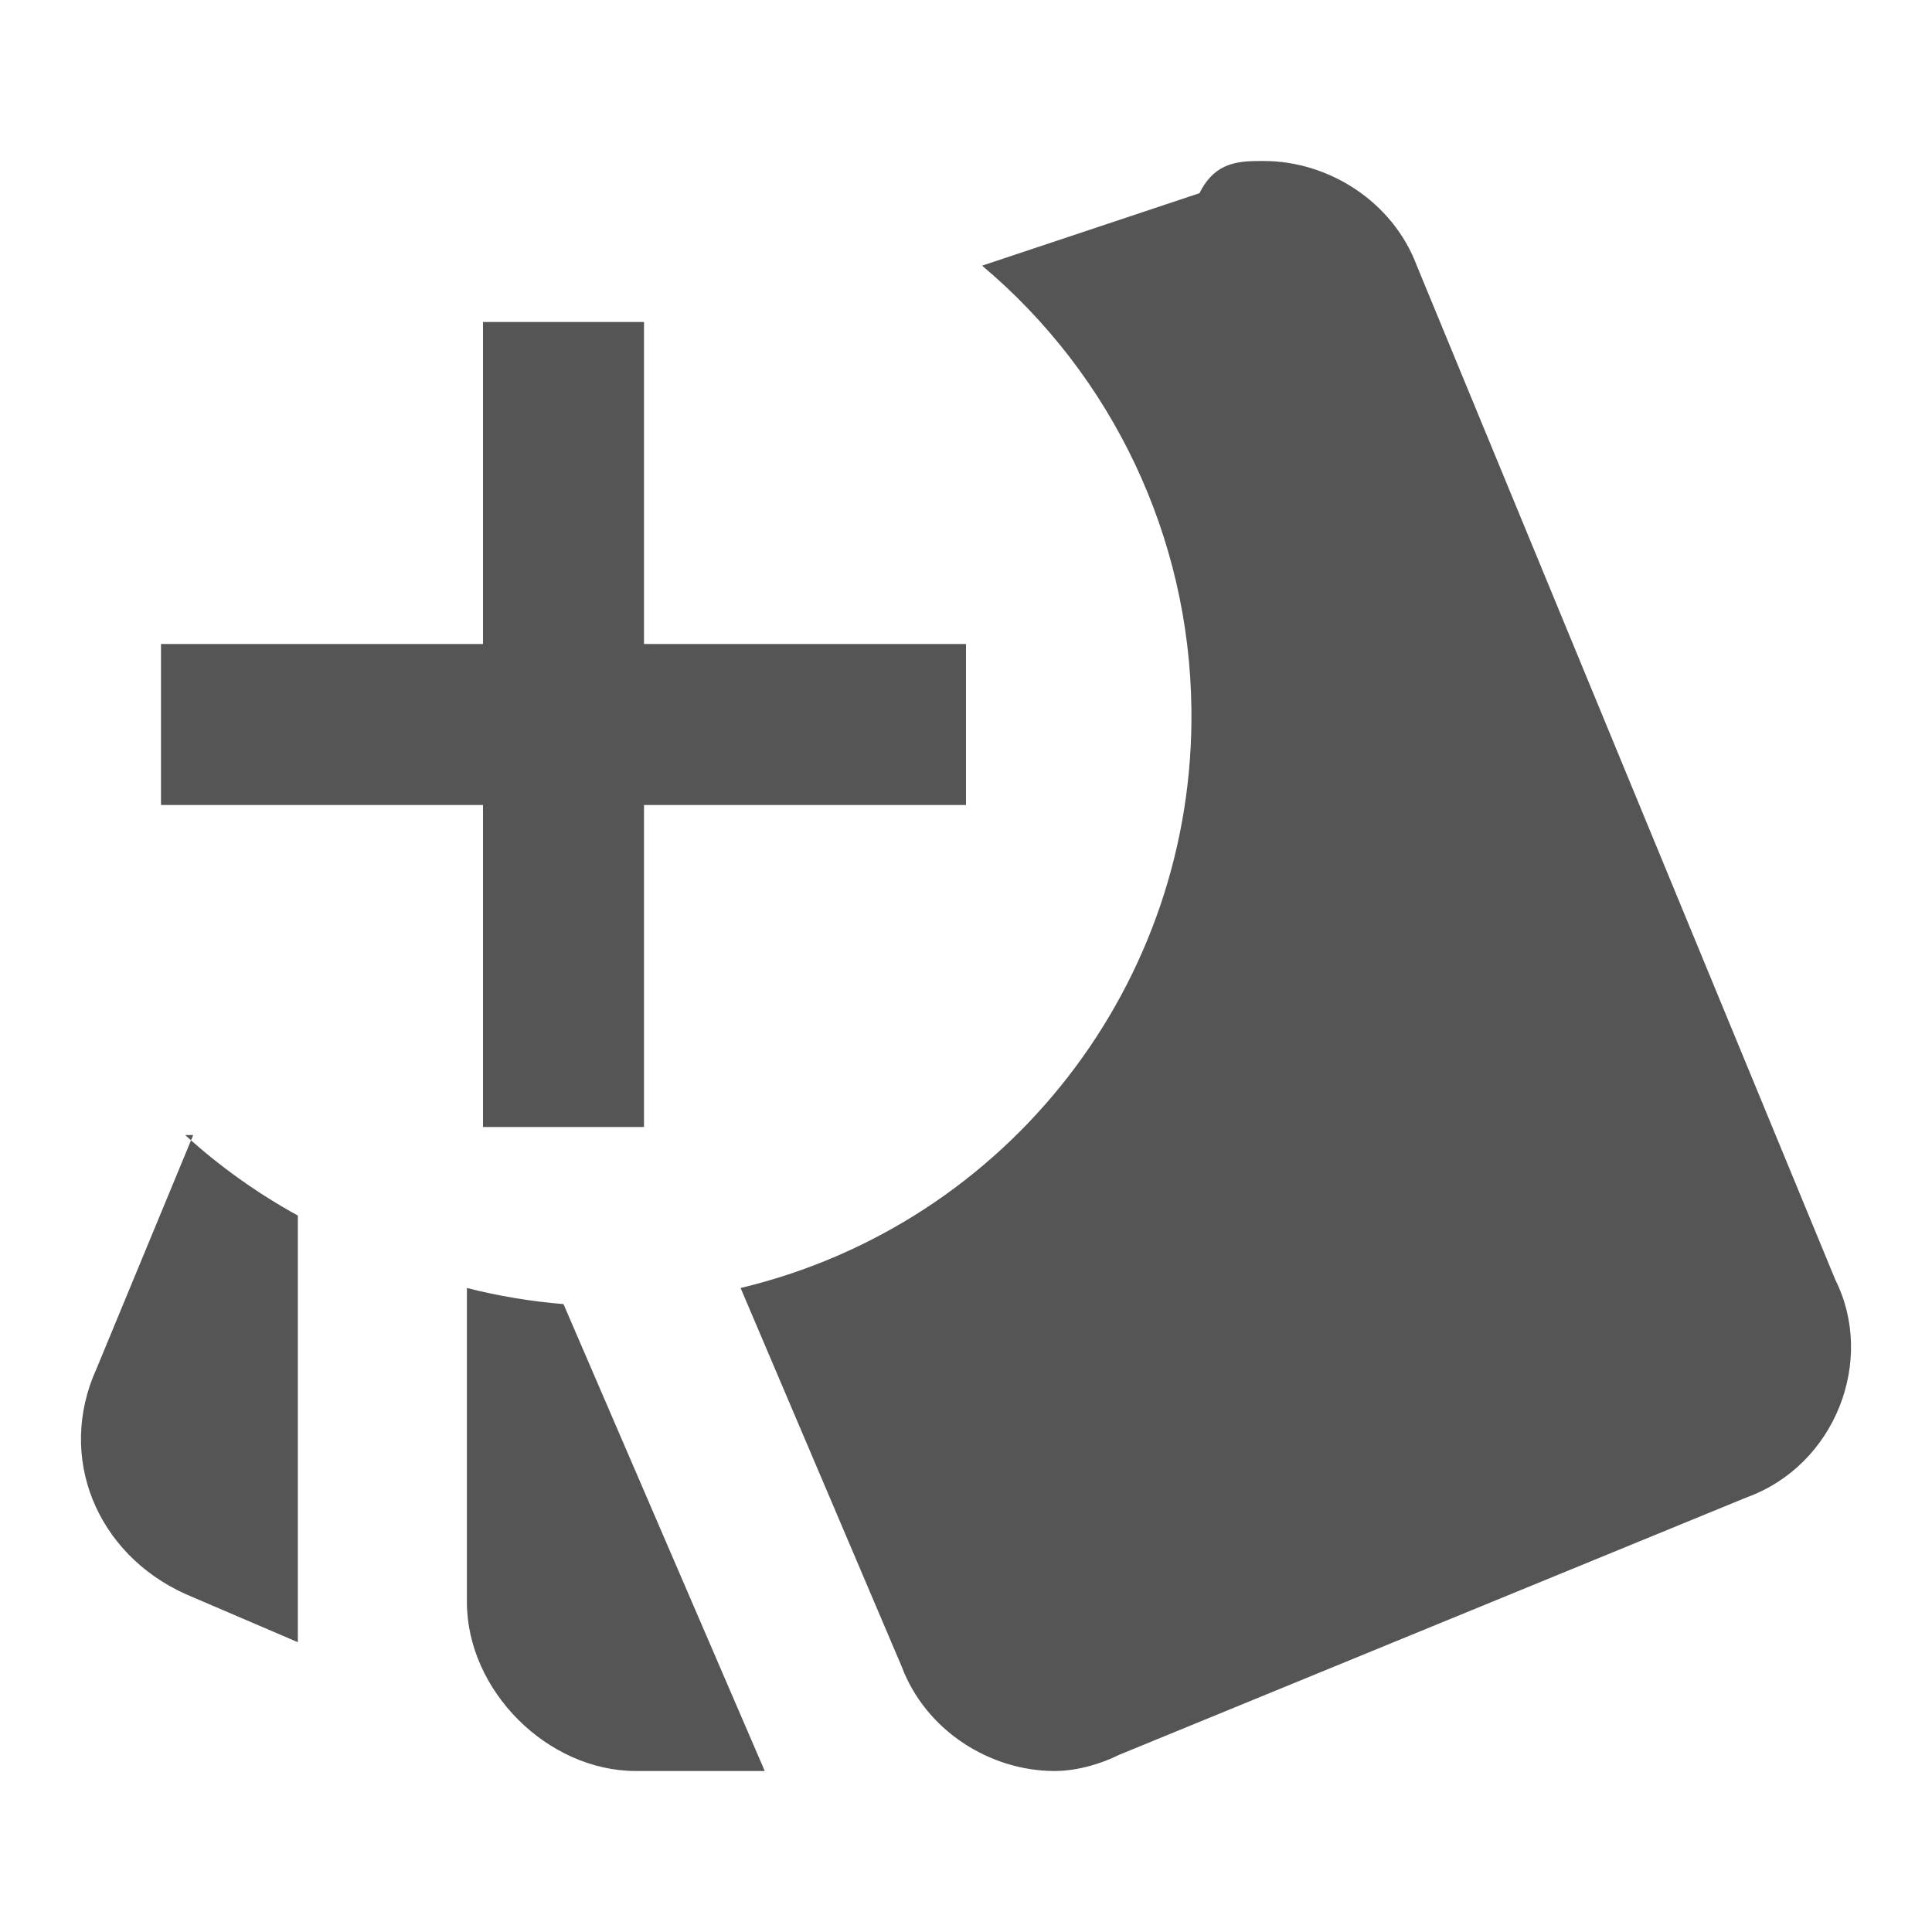
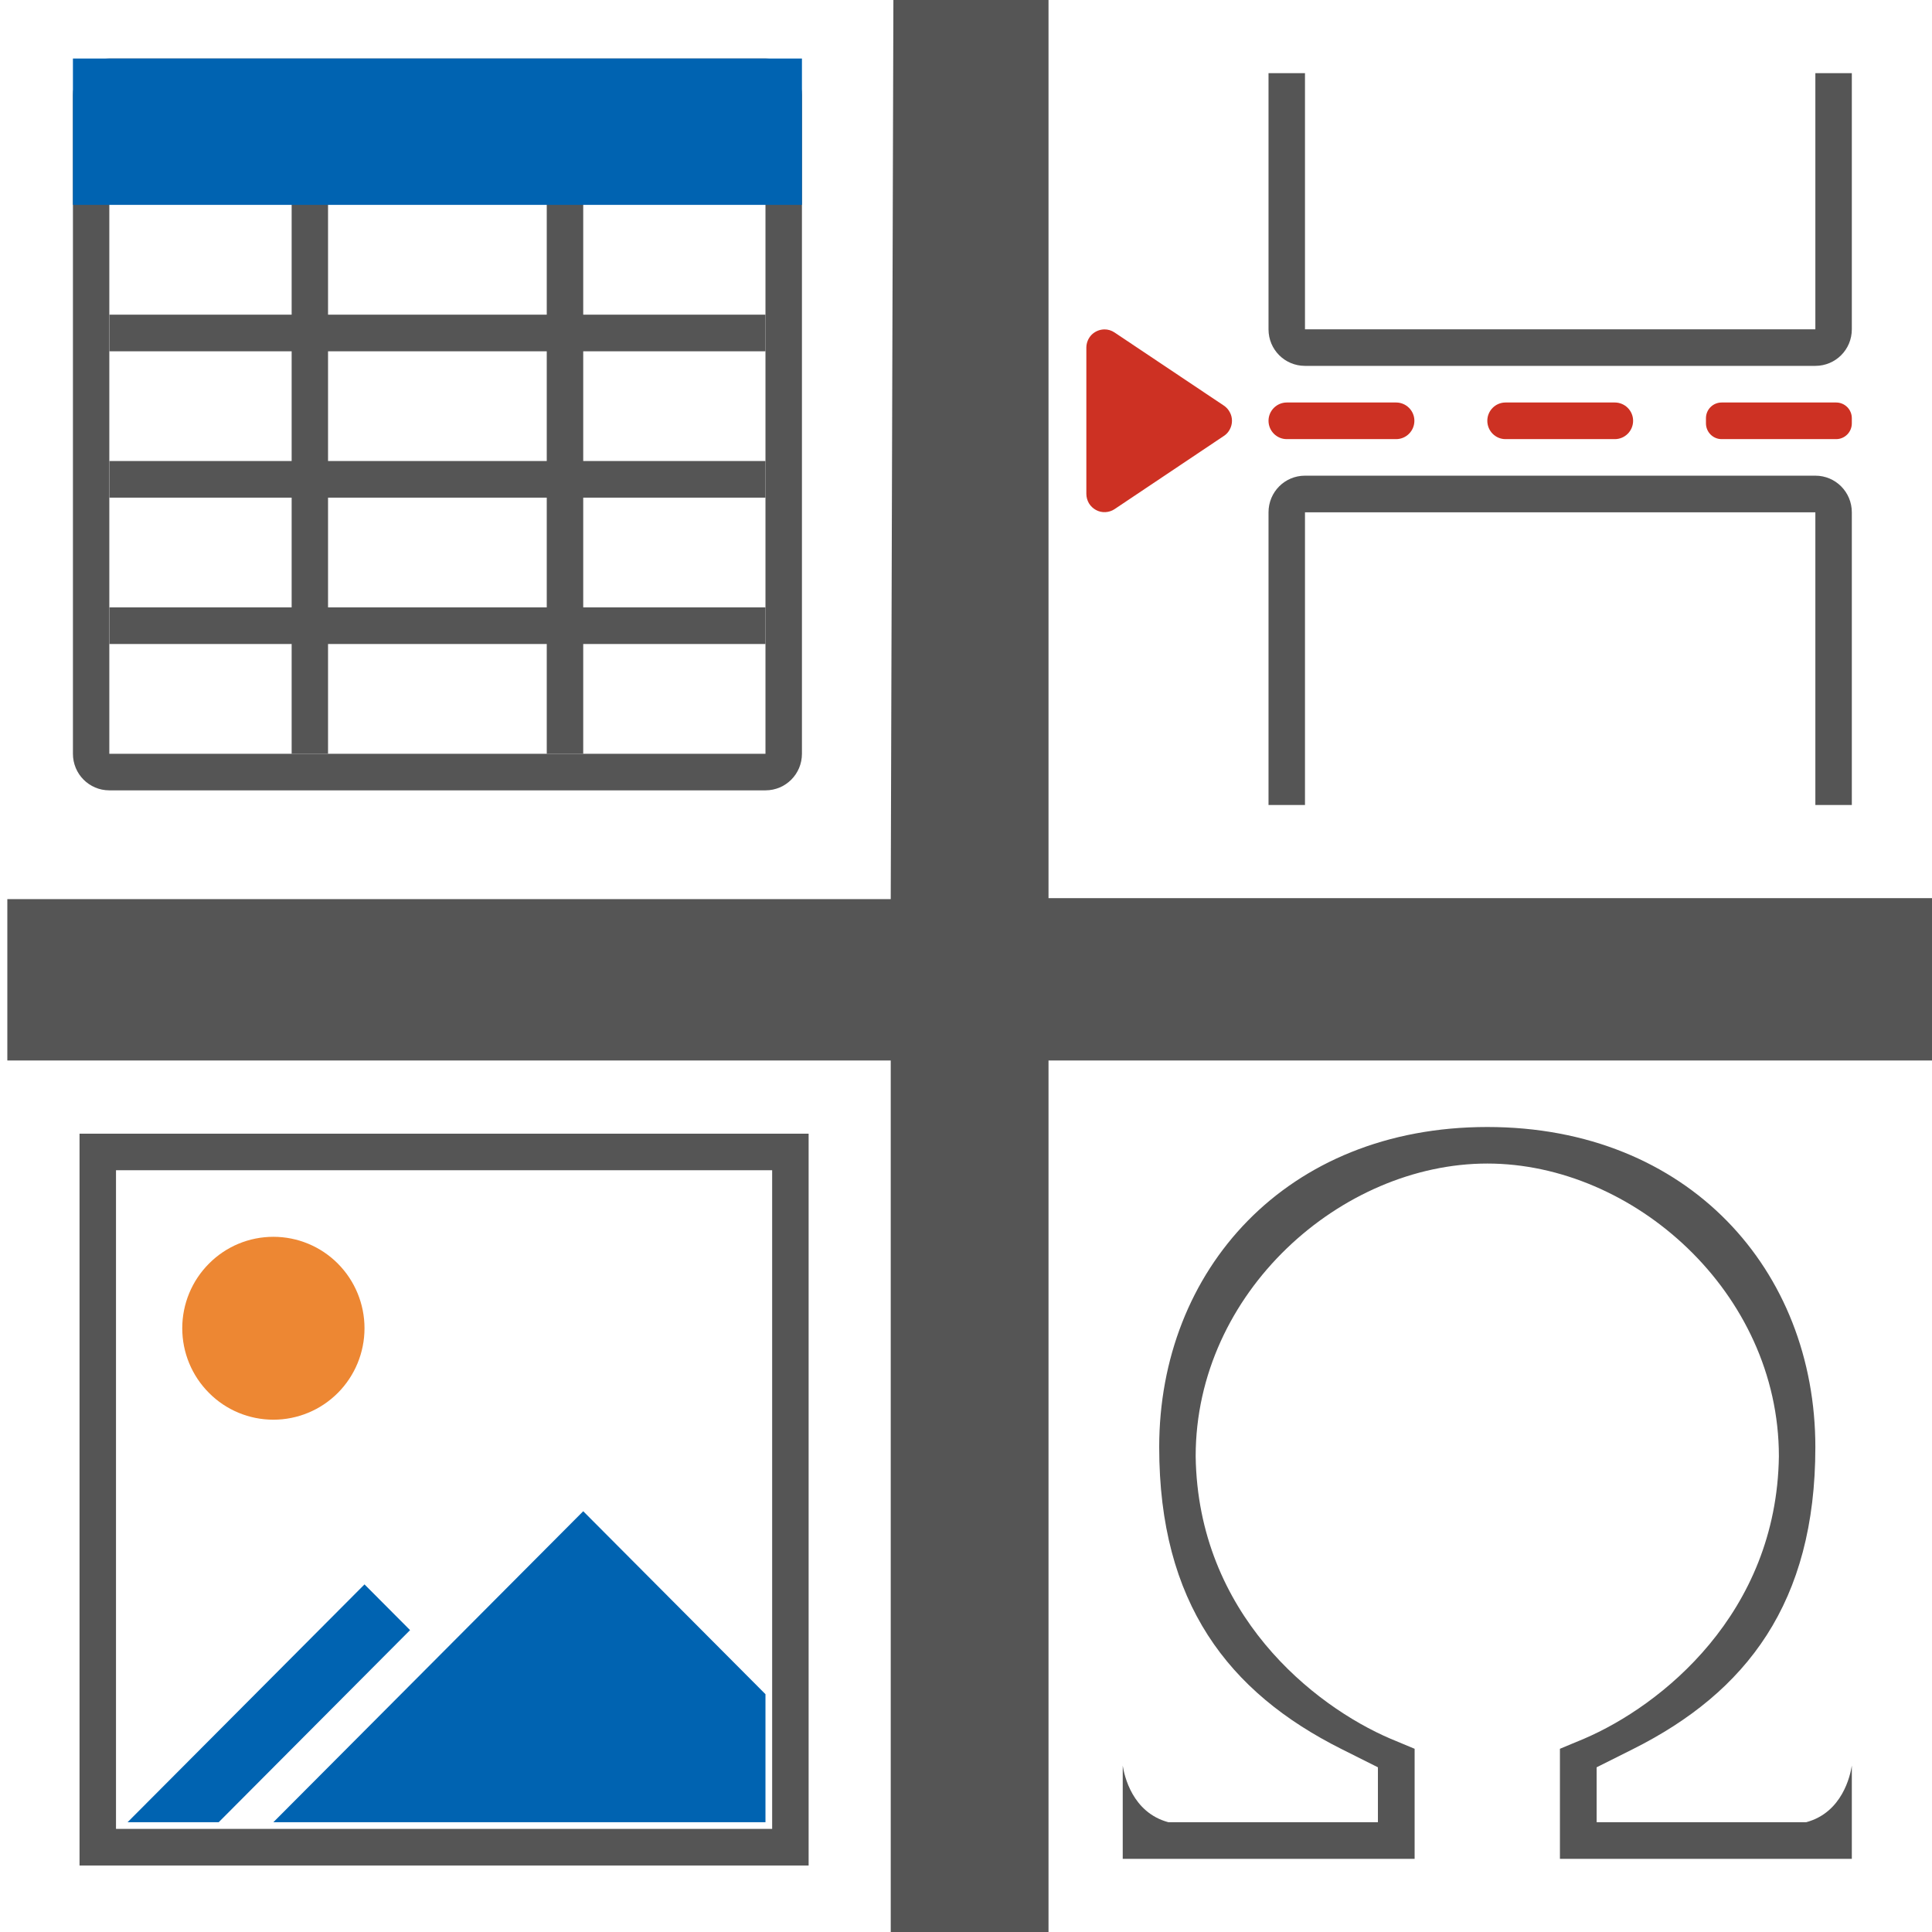
- <svg xmlns="http://www.w3.org/2000/svg" viewBox="0 0 24 24">
-   <path d="M 15.7 2 C 15.4 2 15.1 2 14.9 2.4 L 12.2 3.3 A 7.3 7.3 0 0 1 14.8 8.8 A 7.3 7.3 0 0 1 9.2 16 L 11.2 20.7 C 11.5 21.5 12.3 22 13.1 22 C 13.4 22 13.7 21.9 13.9 21.8 L 21.7 18.6 C 22.8 18.2 23.3 16.9 22.8 15.9 L 17.6 3.3 C 17.3 2.5 16.5 2 15.7 2 z M 6 4 L 6 8 L 2 8 L 2 10 L 6 10 L 6 14 L 8 14 L 8 10 L 12 10 L 12 8 L 8 8 L 8 4 L 6 4 z M 2.4 14.1 L 1.2 17 C 0.7 18.1 1.2 19.3 2.3 19.8 L 3.7 20.4 L 3.7 15.1 A 7.3 7.3 0 0 1 2.3 14.1 z M 5.8 16 L 5.8 19.9 C 5.8 21 6.8 22 7.9 22 L 9.5 22 L 7 16.2 A 7.3 7.3 0 0 1 5.8 16 z " fill="#555" />
+ <svg xmlns="http://www.w3.org/2000/svg" width="24" height="24" viewBox="0 0 24 24" fill="none">
+   <path d="M11.065 24L11.065 13.174H0.091V11.169H11.065L11.098 0H13.025L13.025 11.157H24V13.174H13.025L13.025 24H11.065Z" fill="#555555" />
+   <path d="M3.623 1.182V3.909H1.359V4.364H3.623V5.727H1.359V6.182H3.623V7.545H1.359V8H3.623V9.364H4.075V8H6.792V9.364H7.245V8H9.509V7.545H7.245V6.182H9.509V5.727H7.245V4.364H9.509V3.909H7.245V1.182H6.792V3.909H4.075V1.182H3.623ZM4.075 4.364H6.792V5.727H4.075V4.364ZM4.075 6.182H6.792V7.545H4.075V6.182Z" fill="#555555" />
+   <path d="M1.358 0.727C1.108 0.727 0.906 0.93 0.906 1.182V9.364C0.906 9.615 1.108 9.818 1.358 9.818H9.509C9.76 9.818 9.962 9.615 9.962 9.364V1.182C9.962 0.93 9.76 0.727 9.509 0.727H1.358ZM1.358 1.182H3.623H4.075H6.792H7.245H9.509V3.909V4.364V5.727V6.182V7.545V8V9.364H7.245H6.792H4.075H3.623H1.358V8V7.545V6.182V5.727V4.364V3.909V1.182Z" fill="#555555" />
+   <path d="M0.906 0.727H9.962V2.545H0.906V0.727Z" fill="#0063B1" />
+   <path d="M1.359 1.182H9.509V2.091H1.359V1.182Z" fill="#0063B1" />
+   <path d="M17.343 5H15.985C15.86 5 15.758 5.102 15.758 5.227C15.758 5.353 15.86 5.455 15.985 5.455H17.343C17.468 5.455 17.57 5.353 17.57 5.227C17.57 5.102 17.468 5 17.343 5Z" fill="#CD3123" />
+   <path d="M20.06 5H18.702C18.577 5 18.476 5.102 18.476 5.227C18.476 5.353 18.577 5.455 18.702 5.455H20.06C20.185 5.455 20.287 5.353 20.287 5.227C20.287 5.102 20.185 5 20.06 5Z" fill="#CD3123" />
+   <path d="M22.809 5H21.387C21.279 5 21.192 5.087 21.192 5.195V5.259C21.192 5.367 21.279 5.455 21.387 5.455H22.809C22.917 5.455 23.004 5.367 23.004 5.259V5.195C23.004 5.087 22.917 5 22.809 5Z" fill="#CD3123" />
+   <path d="M13.718 4.092C13.659 4.093 13.602 4.117 13.56 4.159C13.519 4.201 13.495 4.259 13.495 4.318V6.136C13.495 6.177 13.507 6.217 13.527 6.252C13.548 6.287 13.579 6.316 13.614 6.335C13.65 6.355 13.691 6.364 13.731 6.362C13.772 6.36 13.812 6.347 13.845 6.325L15.204 5.415C15.235 5.395 15.26 5.367 15.277 5.334C15.295 5.301 15.304 5.264 15.304 5.227C15.304 5.19 15.295 5.153 15.277 5.121C15.26 5.088 15.235 5.06 15.204 5.039L13.845 4.13C13.808 4.105 13.763 4.091 13.718 4.092Z" fill="#CD3123" />
+   <path d="M16.211 5.909C15.96 5.909 15.758 6.112 15.758 6.364V10H16.211V6.364H22.551V10H23.004V6.364C23.004 6.112 22.802 5.909 22.551 5.909H16.211Z" fill="#555555" />
+   <path d="M16.211 4.545C15.96 4.545 15.758 4.343 15.758 4.091V0.909H16.211V4.091H22.551V0.909H23.004V4.091C23.004 4.343 22.802 4.545 22.551 4.545H16.211Z" fill="#555555" />
+   <path d="M13.947 4.773V5.682L14.626 5.227L13.947 4.773Z" fill="#CD3123" />
+   <path d="M18.476 14C15.975 14 14.4 15.781 14.4 17.977C14.4 19.909 15.256 21.021 16.664 21.727L17.117 21.954V22.636H14.513C14.064 22.515 13.966 22.055 13.947 21.933V23.091H17.573V21.954V21.724L17.273 21.599C16.316 21.189 14.881 20.047 14.853 18.091C14.853 16.051 16.664 14.454 18.476 14.454C20.287 14.454 22.098 16.051 22.098 18.091C22.07 20.047 20.635 21.189 19.678 21.599L19.378 21.724V21.954V23.091H23.004V21.933C22.985 22.055 22.887 22.515 22.438 22.636H19.834V21.954L20.287 21.727C21.695 21.021 22.551 19.909 22.551 17.977C22.551 15.781 20.976 14 18.476 14Z" fill="#555555" />
+   <path d="M0.988 14.083V23.174H10.045V14.083H0.988ZM1.441 14.537H9.592V22.719H1.441V14.537Z" fill="#555555" />
+   <path d="M4.528 16.5C4.528 16.801 4.409 17.09 4.197 17.303C3.984 17.517 3.696 17.636 3.396 17.636C3.096 17.636 2.808 17.517 2.596 17.303C2.383 17.09 2.264 16.801 2.264 16.5C2.264 16.199 2.383 15.91 2.596 15.697C2.808 15.483 3.096 15.364 3.396 15.364C3.696 15.364 3.984 15.483 4.197 15.697C4.409 15.91 4.528 16.199 4.528 16.5Z" fill="#ED8733" />
+   <path d="M7.245 18.773L5.434 20.591L3.396 22.636H9.509V21.046L7.245 18.773ZM4.528 19.682L1.585 22.636H2.717L5.094 20.25L4.528 19.682Z" fill="#0063B1" />
</svg>
